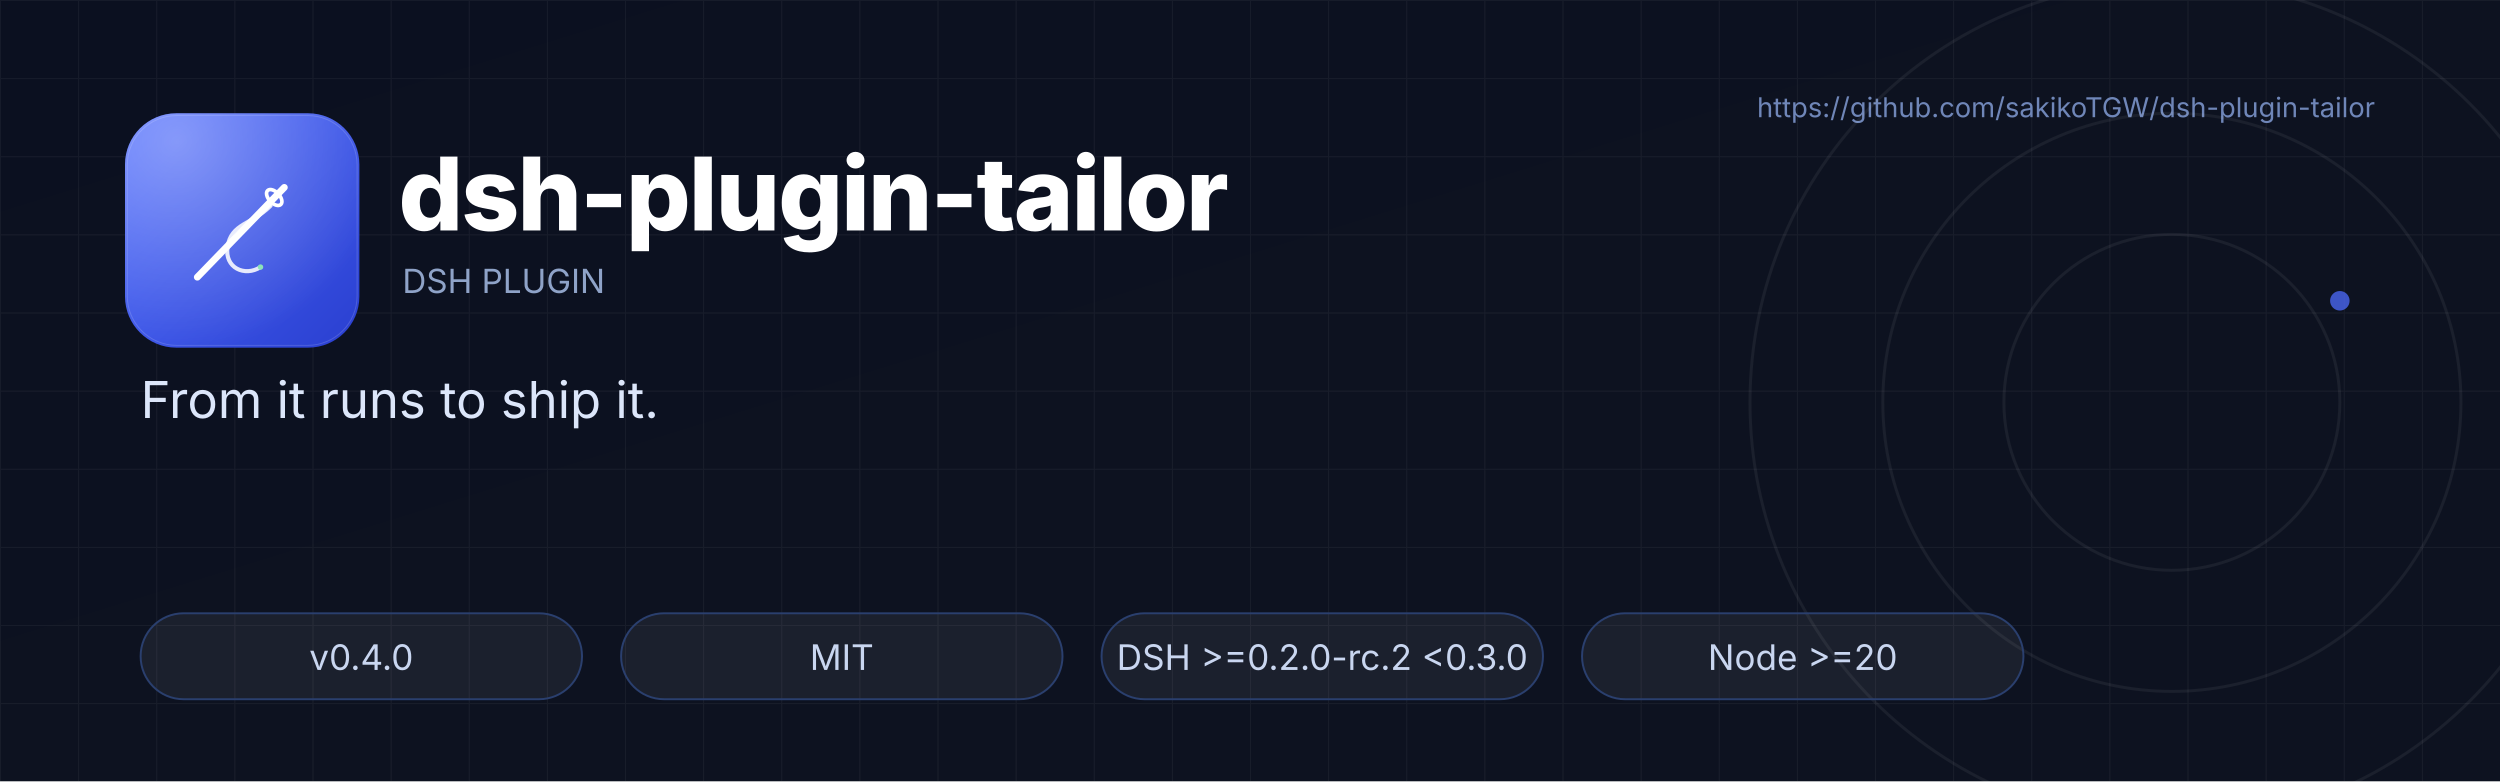
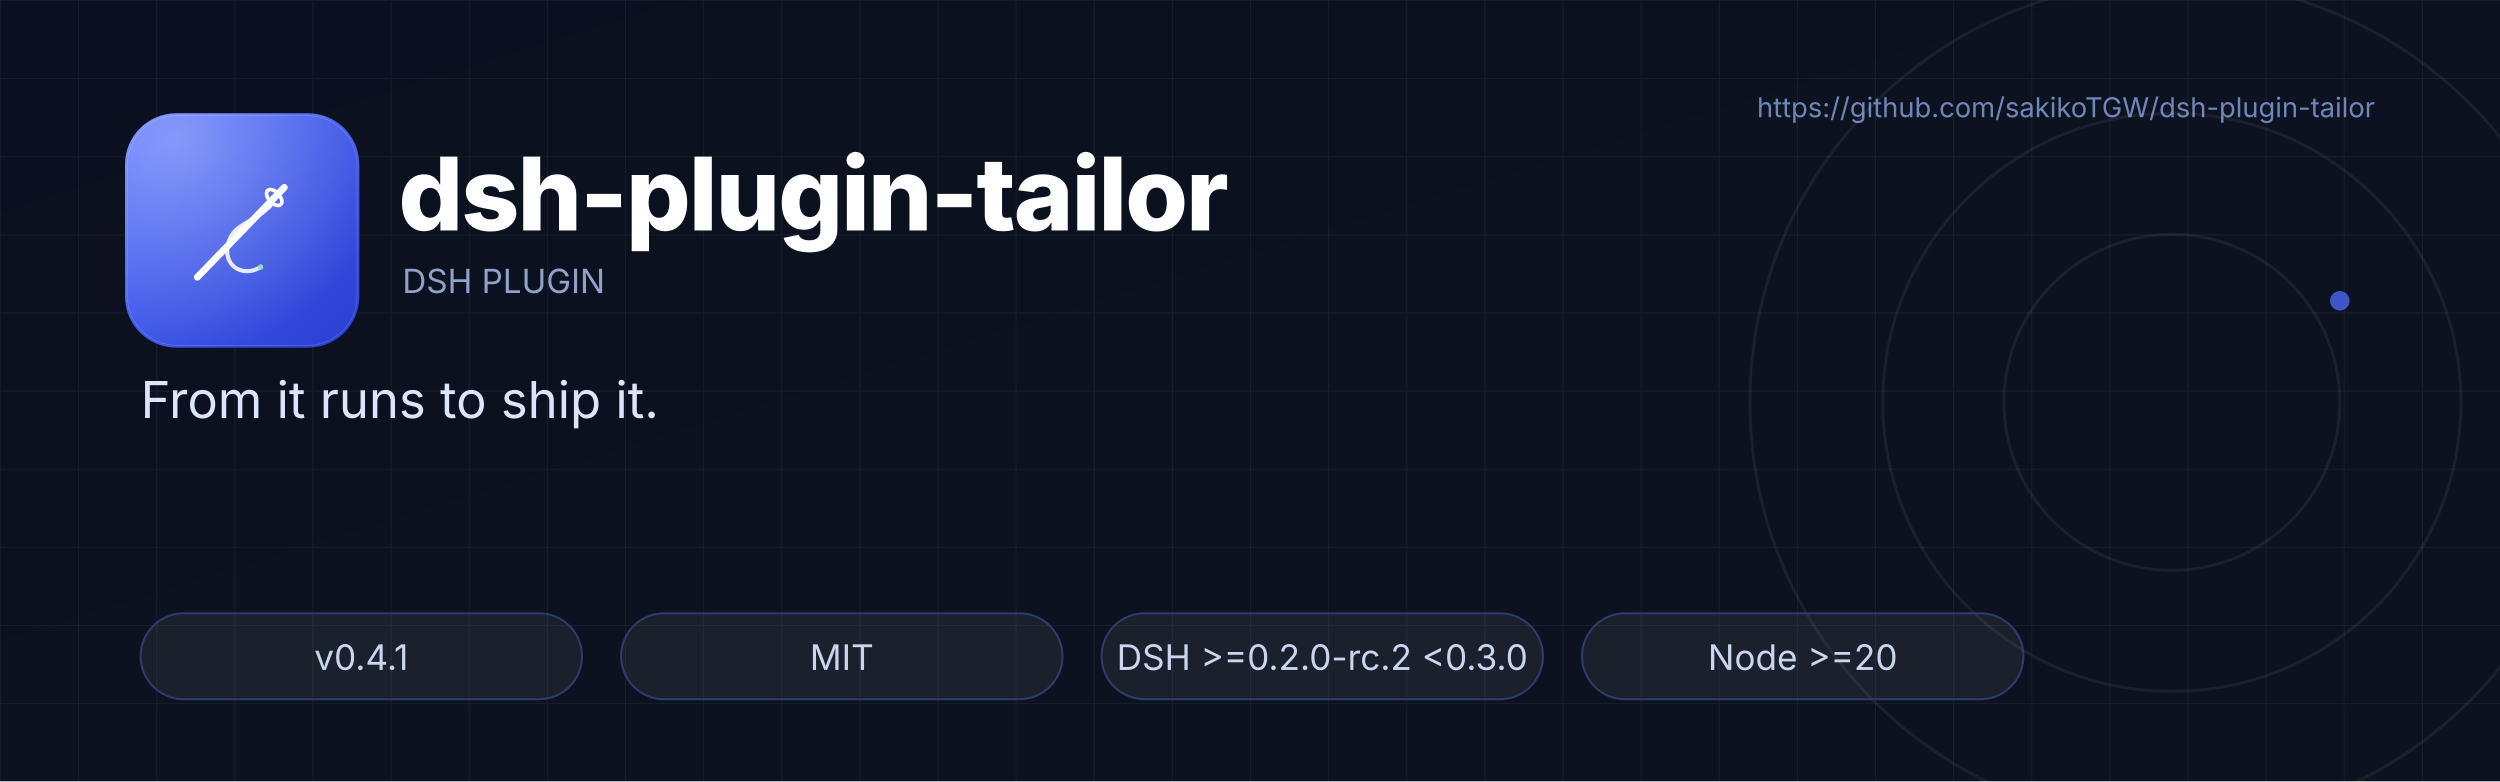
<svg xmlns="http://www.w3.org/2000/svg" viewBox="0 0 1280 400" width="1280" height="400" role="img" aria-label="dsh-plugin-tailor banner">
  <defs>
    <linearGradient id="bg" x1="0" y1="0" x2="1" y2="1">
      <stop offset="0" stop-color="#0B1020" />
      <stop offset="0.55" stop-color="#0D1220" />
      <stop offset="1" stop-color="#0D1220" />
    </linearGradient>
    <linearGradient id="tile" x1="0" y1="0" x2="1" y2="1">
      <stop offset="0" stop-color="#4D6BFE" />
      <stop offset="1" stop-color="#2A3FD0" />
    </linearGradient>
    <radialGradient id="tileGlow" cx="0.22" cy="0.12" r="0.9">
      <stop offset="0" stop-color="#FFFFFF" stop-opacity="0.34" />
      <stop offset="1" stop-color="#FFFFFF" stop-opacity="0" />
    </radialGradient>
    <pattern id="grid" width="40" height="40" patternUnits="userSpaceOnUse">
      <path d="M40 0H0V40" fill="none" stroke="#FFFFFF" stroke-opacity="0.05" stroke-width="1" />
    </pattern>
  </defs>
  <rect width="1280" height="400" fill="url(#bg)" />
  <rect width="1280" height="400" fill="url(#grid)" />
  <text x="1216" y="60" text-anchor="end" font-family="Inter, 'Segoe UI', 'PingFang SC', 'Microsoft YaHei', sans-serif" font-size="14" fill="#6F86B8">https://github.com/sakikoTGW/dsh-plugin-tailor</text>
  <g fill="none" stroke="#FFFFFF" stroke-opacity="0.06">
    <circle cx="1112" cy="206" r="86" stroke-width="1.5" />
    <circle cx="1112" cy="206" r="148" stroke-width="1.5" />
    <circle cx="1112" cy="206" r="216" stroke-width="1.5" />
  </g>
  <circle cx="1198" cy="154" r="5" fill="#4D6BFE" opacity="0.75" />
  <g transform="translate(64 58) scale(0.234375)">
    <rect width="512" height="512" rx="112" fill="url(#tile)" />
    <rect width="512" height="512" rx="112" fill="url(#tileGlow)" />
    <rect x="5" y="5" width="502" height="502" rx="108" fill="none" stroke="#FFFFFF" stroke-opacity="0.16" stroke-width="2" />
    <g fill="none" stroke="#FFFFFF" stroke-linecap="round" stroke-linejoin="round">
      <path d="M158 358 L348 162" stroke-width="15" />
      <ellipse cx="326" cy="184" rx="12" ry="21" transform="rotate(-43 326 184)" stroke-width="8" />
      <path d="M318 202 C276 244 232 240 224 292 C217 338 262 358 296 336" stroke-width="9" opacity="0.86" />
      <circle cx="296" cy="336" r="6" fill="#8CE3B8" stroke="none" />
    </g>
  </g>
  <text x="204" y="118" font-family="Inter, 'Segoe UI', 'PingFang SC', 'Microsoft YaHei', sans-serif" font-size="52" font-weight="800" letter-spacing="-1" fill="#FFFFFF">dsh-plugin-tailor</text>
  <text x="206" y="150" font-family="Inter, 'Segoe UI', 'PingFang SC', 'Microsoft YaHei', sans-serif" font-size="17" fill="#8FA3C8">DSH PLUGIN</text>
  <text x="72" y="214" font-family="Inter, 'Segoe UI', 'PingFang SC', 'Microsoft YaHei', sans-serif" font-size="26" fill="#DCE6FA">From it runs to ship it.</text>
  <g transform="translate(72 314)">
    <rect width="226" height="44" rx="22" fill="#FFFFFF" fill-opacity="0.06" stroke="#2A3F6E" />
-     <text x="113" y="29" text-anchor="middle" font-family="Inter, 'Segoe UI', 'PingFang SC', 'Microsoft YaHei', sans-serif" font-size="18" fill="#C9D6F0">v0.4.0</text>
+     <text x="113" y="29" text-anchor="middle" font-family="Inter, 'Segoe UI', 'PingFang SC', 'Microsoft YaHei', sans-serif" font-size="18" fill="#C9D6F0">v0.4.1</text>
  </g>
  <g transform="translate(318 314)">
    <rect width="226" height="44" rx="22" fill="#FFFFFF" fill-opacity="0.06" stroke="#2A3F6E" />
    <text x="113" y="29" text-anchor="middle" font-family="Inter, 'Segoe UI', 'PingFang SC', 'Microsoft YaHei', sans-serif" font-size="18" fill="#C9D6F0">MIT</text>
  </g>
  <g transform="translate(564 314)">
    <rect width="226" height="44" rx="22" fill="#FFFFFF" fill-opacity="0.06" stroke="#2A3F6E" />
    <text x="113" y="29" text-anchor="middle" font-family="Inter, 'Segoe UI', 'PingFang SC', 'Microsoft YaHei', sans-serif" font-size="18" fill="#C9D6F0">DSH &gt;=0.2.0-rc.2 &lt;0.3.0</text>
  </g>
  <g transform="translate(810 314)">
    <rect width="226" height="44" rx="22" fill="#FFFFFF" fill-opacity="0.06" stroke="#2A3F6E" />
    <text x="113" y="29" text-anchor="middle" font-family="Inter, 'Segoe UI', 'PingFang SC', 'Microsoft YaHei', sans-serif" font-size="18" fill="#C9D6F0">Node &gt;=20</text>
  </g>
</svg>
